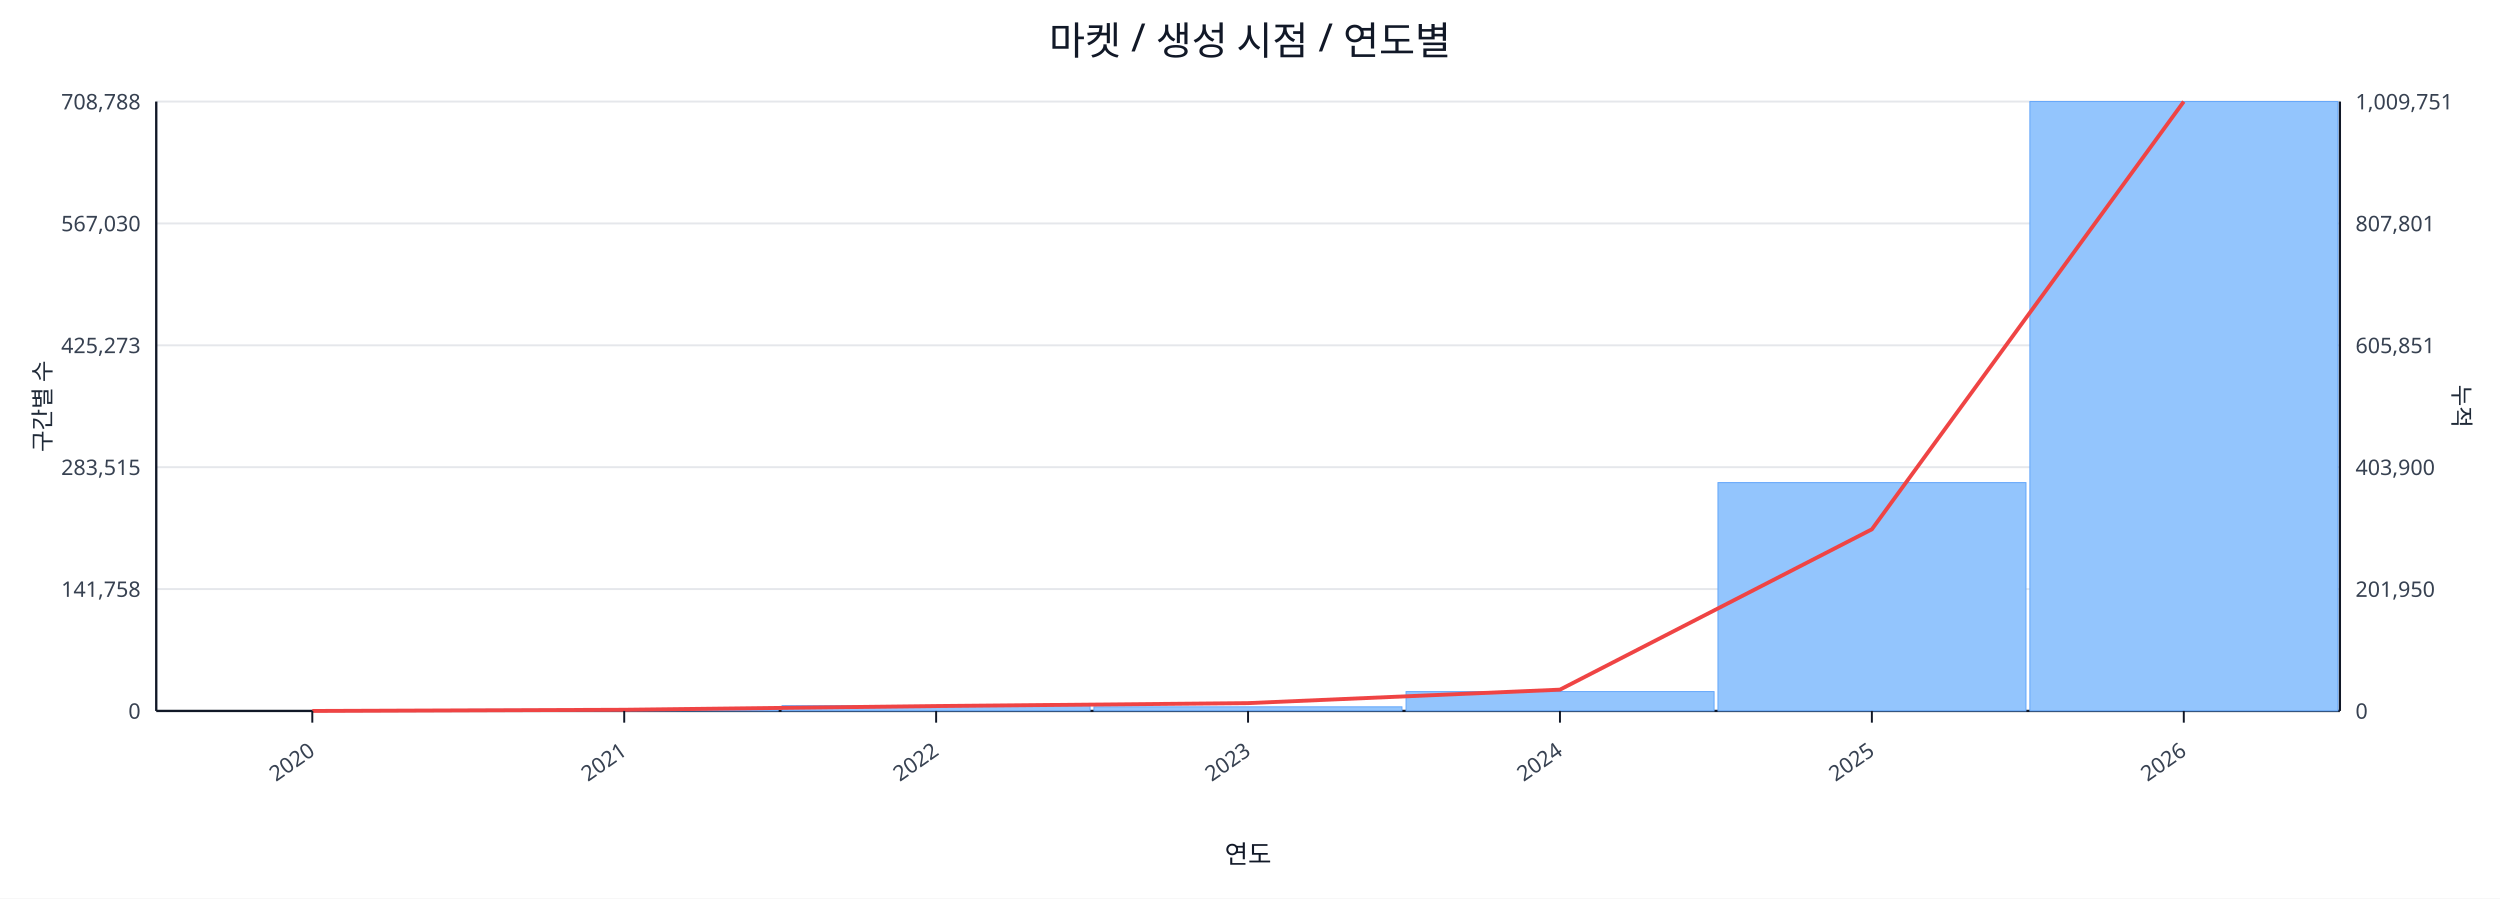
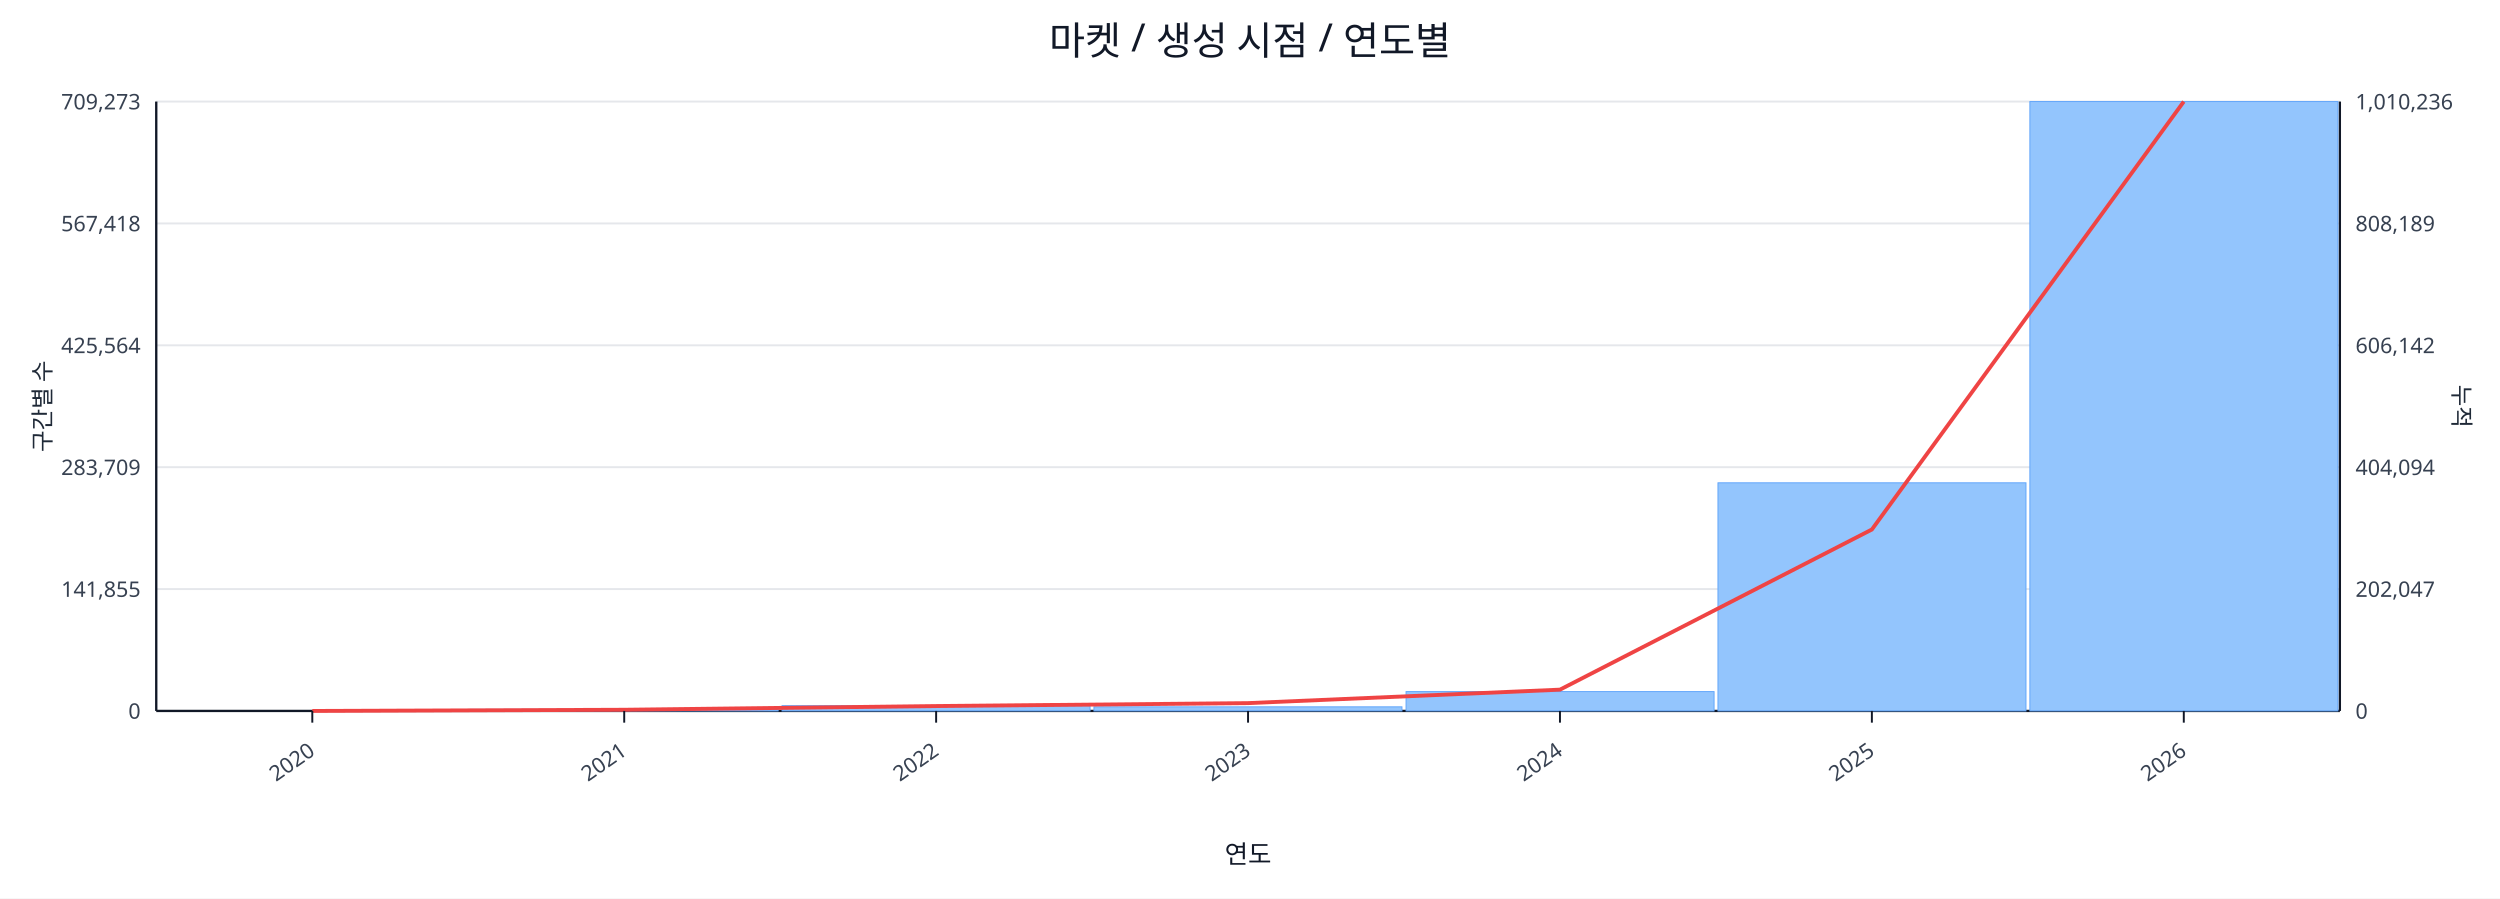
<svg xmlns="http://www.w3.org/2000/svg" width="1280" height="460" viewBox="0 0 1280 460">
  <rect x="0" y="0" width="100%" height="100%" fill="#ffffff" />
  <text x="640.0" y="28" font-size="20" text-anchor="middle" font-family="sans-serif" fill="#111827">마켓 / 생성 시점 / 연도별</text>
  <line x1="80.0" y1="52.0" x2="1198.0" y2="52.0" stroke="#e5e7eb" stroke-width="1" />
-   <text x="72.0" y="56.0" font-size="11" text-anchor="end" font-family="sans-serif" fill="#374151">708,788</text>
-   <text x="1206.0" y="56.0" font-size="11" text-anchor="start" font-family="sans-serif" fill="#374151">1,009,751</text>
+   <text x="72.0" y="56.0" font-size="11" text-anchor="end" font-family="sans-serif" fill="#374151">709,273</text>
+   <text x="1206.0" y="56.0" font-size="11" text-anchor="start" font-family="sans-serif" fill="#374151">1,010,236</text>
  <line x1="80.0" y1="114.4" x2="1198.0" y2="114.4" stroke="#e5e7eb" stroke-width="1" />
-   <text x="72.0" y="118.4" font-size="11" text-anchor="end" font-family="sans-serif" fill="#374151">567,030</text>
-   <text x="1206.0" y="118.4" font-size="11" text-anchor="start" font-family="sans-serif" fill="#374151">807,801</text>
+   <text x="72.0" y="118.4" font-size="11" text-anchor="end" font-family="sans-serif" fill="#374151">567,418</text>
+   <text x="1206.0" y="118.4" font-size="11" text-anchor="start" font-family="sans-serif" fill="#374151">808,189</text>
  <line x1="80.0" y1="176.8" x2="1198.0" y2="176.8" stroke="#e5e7eb" stroke-width="1" />
-   <text x="72.0" y="180.8" font-size="11" text-anchor="end" font-family="sans-serif" fill="#374151">425,273</text>
-   <text x="1206.0" y="180.8" font-size="11" text-anchor="start" font-family="sans-serif" fill="#374151">605,851</text>
+   <text x="72.0" y="180.8" font-size="11" text-anchor="end" font-family="sans-serif" fill="#374151">425,564</text>
+   <text x="1206.0" y="180.8" font-size="11" text-anchor="start" font-family="sans-serif" fill="#374151">606,142</text>
  <line x1="80.0" y1="239.2" x2="1198.0" y2="239.2" stroke="#e5e7eb" stroke-width="1" />
-   <text x="72.0" y="243.2" font-size="11" text-anchor="end" font-family="sans-serif" fill="#374151">283,515</text>
-   <text x="1206.0" y="243.2" font-size="11" text-anchor="start" font-family="sans-serif" fill="#374151">403,900</text>
+   <text x="72.0" y="243.2" font-size="11" text-anchor="end" font-family="sans-serif" fill="#374151">283,709</text>
+   <text x="1206.0" y="243.2" font-size="11" text-anchor="start" font-family="sans-serif" fill="#374151">404,094</text>
  <line x1="80.0" y1="301.6" x2="1198.0" y2="301.6" stroke="#e5e7eb" stroke-width="1" />
-   <text x="72.0" y="305.6" font-size="11" text-anchor="end" font-family="sans-serif" fill="#374151">141,758</text>
-   <text x="1206.0" y="305.6" font-size="11" text-anchor="start" font-family="sans-serif" fill="#374151">201,950</text>
+   <text x="72.0" y="305.6" font-size="11" text-anchor="end" font-family="sans-serif" fill="#374151">141,855</text>
+   <text x="1206.0" y="305.6" font-size="11" text-anchor="start" font-family="sans-serif" fill="#374151">202,047</text>
  <line x1="80.0" y1="364.0" x2="1198.0" y2="364.0" stroke="#e5e7eb" stroke-width="1" />
  <text x="72.0" y="368.0" font-size="11" text-anchor="end" font-family="sans-serif" fill="#374151">0</text>
  <text x="1206.0" y="368.0" font-size="11" text-anchor="start" font-family="sans-serif" fill="#374151">0</text>
  <line x1="80.0" y1="364.0" x2="1198.0" y2="364.0" stroke="#111827" stroke-width="1.2" />
  <line x1="80.0" y1="52.0" x2="80.0" y2="364.0" stroke="#111827" stroke-width="1.2" />
  <line x1="1198.0" y1="52.0" x2="1198.0" y2="364.0" stroke="#111827" stroke-width="1.2" />
  <rect x="81.0" y="364.0" width="157.7" height="0.0" fill="#93c5fd" stroke="#60a5fa" stroke-width="0.5" />
  <rect x="240.7" y="363.2" width="157.7" height="0.8" fill="#93c5fd" stroke="#60a5fa" stroke-width="0.5" />
  <rect x="400.4" y="361.3" width="157.7" height="2.7" fill="#93c5fd" stroke="#60a5fa" stroke-width="0.5" />
  <rect x="560.1" y="361.9" width="157.7" height="2.1" fill="#93c5fd" stroke="#60a5fa" stroke-width="0.5" />
  <rect x="719.9" y="354.1" width="157.7" height="9.9" fill="#93c5fd" stroke="#60a5fa" stroke-width="0.5" />
-   <rect x="879.6" y="247.1" width="157.7" height="116.9" fill="#93c5fd" stroke="#60a5fa" stroke-width="0.5" />
+   <rect x="879.6" y="247.2" width="157.7" height="116.8" fill="#93c5fd" stroke="#60a5fa" stroke-width="0.5" />
  <rect x="1039.3" y="52.0" width="157.7" height="312.0" fill="#93c5fd" stroke="#60a5fa" stroke-width="0.5" />
-   <polyline fill="none" stroke="#ef4444" stroke-width="2" points="159.9,364.0 319.6,363.4 479.3,361.5 639.0,360.0 798.7,353.1 958.4,271.0 1118.1,52.0" />
+   <polyline fill="none" stroke="#ef4444" stroke-width="2" points="159.9,364.0 319.6,363.4 479.3,361.5 639.0,360.0 798.7,353.1 958.4,271.1 1118.1,52.0" />
  <line x1="159.9" y1="364.0" x2="159.9" y2="370.0" stroke="#111827" stroke-width="1" />
  <text x="161.9" y="386.0" font-size="11" text-anchor="end" transform="rotate(-35 161.9 386.0)" font-family="sans-serif" fill="#374151">2020</text>
  <line x1="319.6" y1="364.0" x2="319.6" y2="370.0" stroke="#111827" stroke-width="1" />
  <text x="321.6" y="386.0" font-size="11" text-anchor="end" transform="rotate(-35 321.6 386.0)" font-family="sans-serif" fill="#374151">2021</text>
  <line x1="479.3" y1="364.0" x2="479.3" y2="370.0" stroke="#111827" stroke-width="1" />
  <text x="481.3" y="386.0" font-size="11" text-anchor="end" transform="rotate(-35 481.3 386.0)" font-family="sans-serif" fill="#374151">2022</text>
  <line x1="639.0" y1="364.0" x2="639.0" y2="370.0" stroke="#111827" stroke-width="1" />
  <text x="641.0" y="386.0" font-size="11" text-anchor="end" transform="rotate(-35 641.0 386.0)" font-family="sans-serif" fill="#374151">2023</text>
  <line x1="798.7" y1="364.0" x2="798.7" y2="370.0" stroke="#111827" stroke-width="1" />
  <text x="800.7" y="386.0" font-size="11" text-anchor="end" transform="rotate(-35 800.7 386.0)" font-family="sans-serif" fill="#374151">2024</text>
  <line x1="958.4" y1="364.0" x2="958.4" y2="370.0" stroke="#111827" stroke-width="1" />
  <text x="960.4" y="386.0" font-size="11" text-anchor="end" transform="rotate(-35 960.4 386.0)" font-family="sans-serif" fill="#374151">2025</text>
  <line x1="1118.1" y1="364.0" x2="1118.1" y2="370.0" stroke="#111827" stroke-width="1" />
  <text x="1120.1" y="386.0" font-size="11" text-anchor="end" transform="rotate(-35 1120.1 386.0)" font-family="sans-serif" fill="#374151">2026</text>
  <text x="26" y="208.0" font-size="12" transform="rotate(-90 26 208.0)" text-anchor="middle" font-family="sans-serif" fill="#1f2937">구간별 수</text>
  <text x="1256.0" y="208.0" font-size="12" transform="rotate(90 1256.0 208.0)" text-anchor="middle" font-family="sans-serif" fill="#1f2937">누적</text>
  <text x="639.0" y="442.0" font-size="13" text-anchor="middle" font-family="sans-serif" fill="#111827">연도</text>
</svg>
